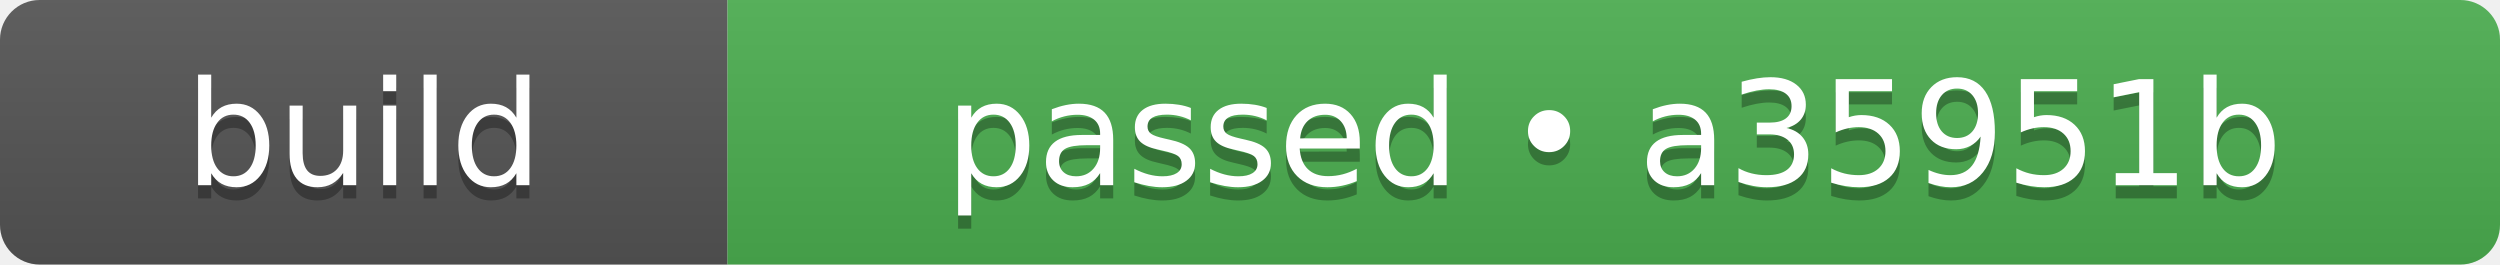
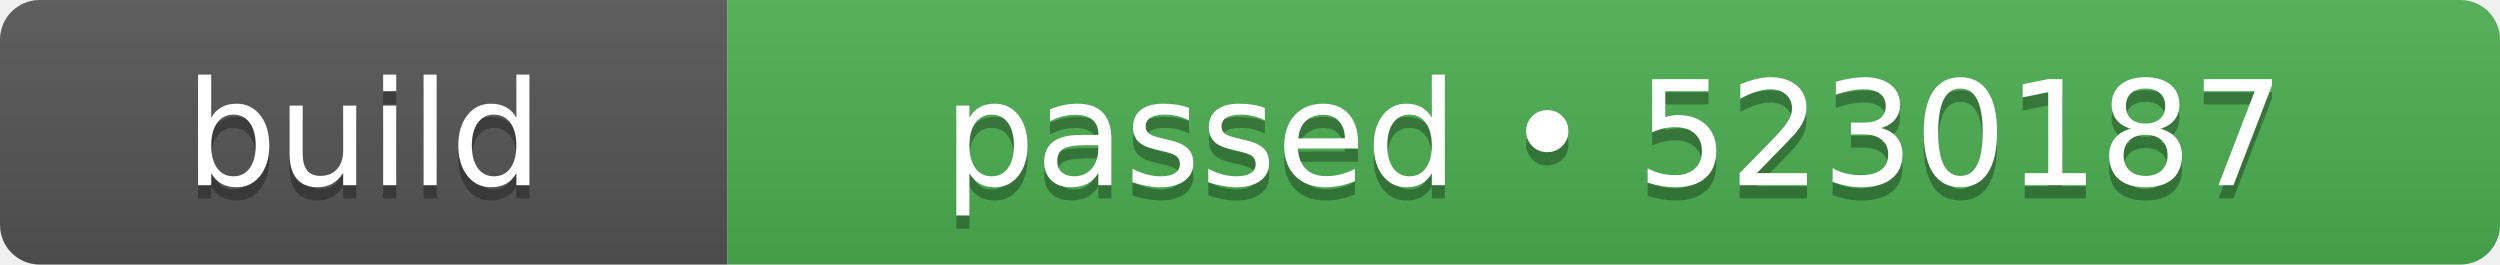
- <svg xmlns="http://www.w3.org/2000/svg" width="189" height="20" role="img" aria-label="build: passed • a35951b">
+ <svg xmlns="http://www.w3.org/2000/svg" width="189" height="20" role="img" aria-label="build: passed • 5230187">
  <linearGradient id="s" x2="0" y2="100%">
    <stop offset="0" stop-color="#bbb" stop-opacity=".1" />
    <stop offset="1" stop-opacity=".1" />
  </linearGradient>
  <clipPath id="r">
    <rect width="189" height="20" rx="3" fill="#fff" />
  </clipPath>
  <g clip-path="url(#r)">
    <rect width="55" height="20" fill="#555555" />
    <rect x="55" width="134" height="20" fill="#4caf50" />
    <rect width="189" height="20" fill="url(#s)" />
  </g>
  <g fill="#fff" text-anchor="middle" font-family="Verdana,Geneva,DejaVu Sans,sans-serif" text-rendering="geometricPrecision" font-size="110">
    <text aria-hidden="true" x="275" y="150" fill="#010101" fill-opacity=".3" transform="scale(.1)" textLength="310">build</text>
    <text x="275" y="140" transform="scale(.1)" fill="#fff" textLength="310">build</text>
-     <text aria-hidden="true" x="1220" y="150" fill="#010101" fill-opacity=".3" transform="scale(.1)" textLength="1100">passed • a35951b</text>
-     <text x="1220" y="140" transform="scale(.1)" fill="#fff" textLength="1100">passed • a35951b</text>
+     <text aria-hidden="true" x="1220" y="150" fill="#010101" fill-opacity=".3" transform="scale(.1)" textLength="1100">passed • 5230187</text>
+     <text x="1220" y="140" transform="scale(.1)" fill="#fff" textLength="1100">passed • 5230187</text>
  </g>
</svg>
